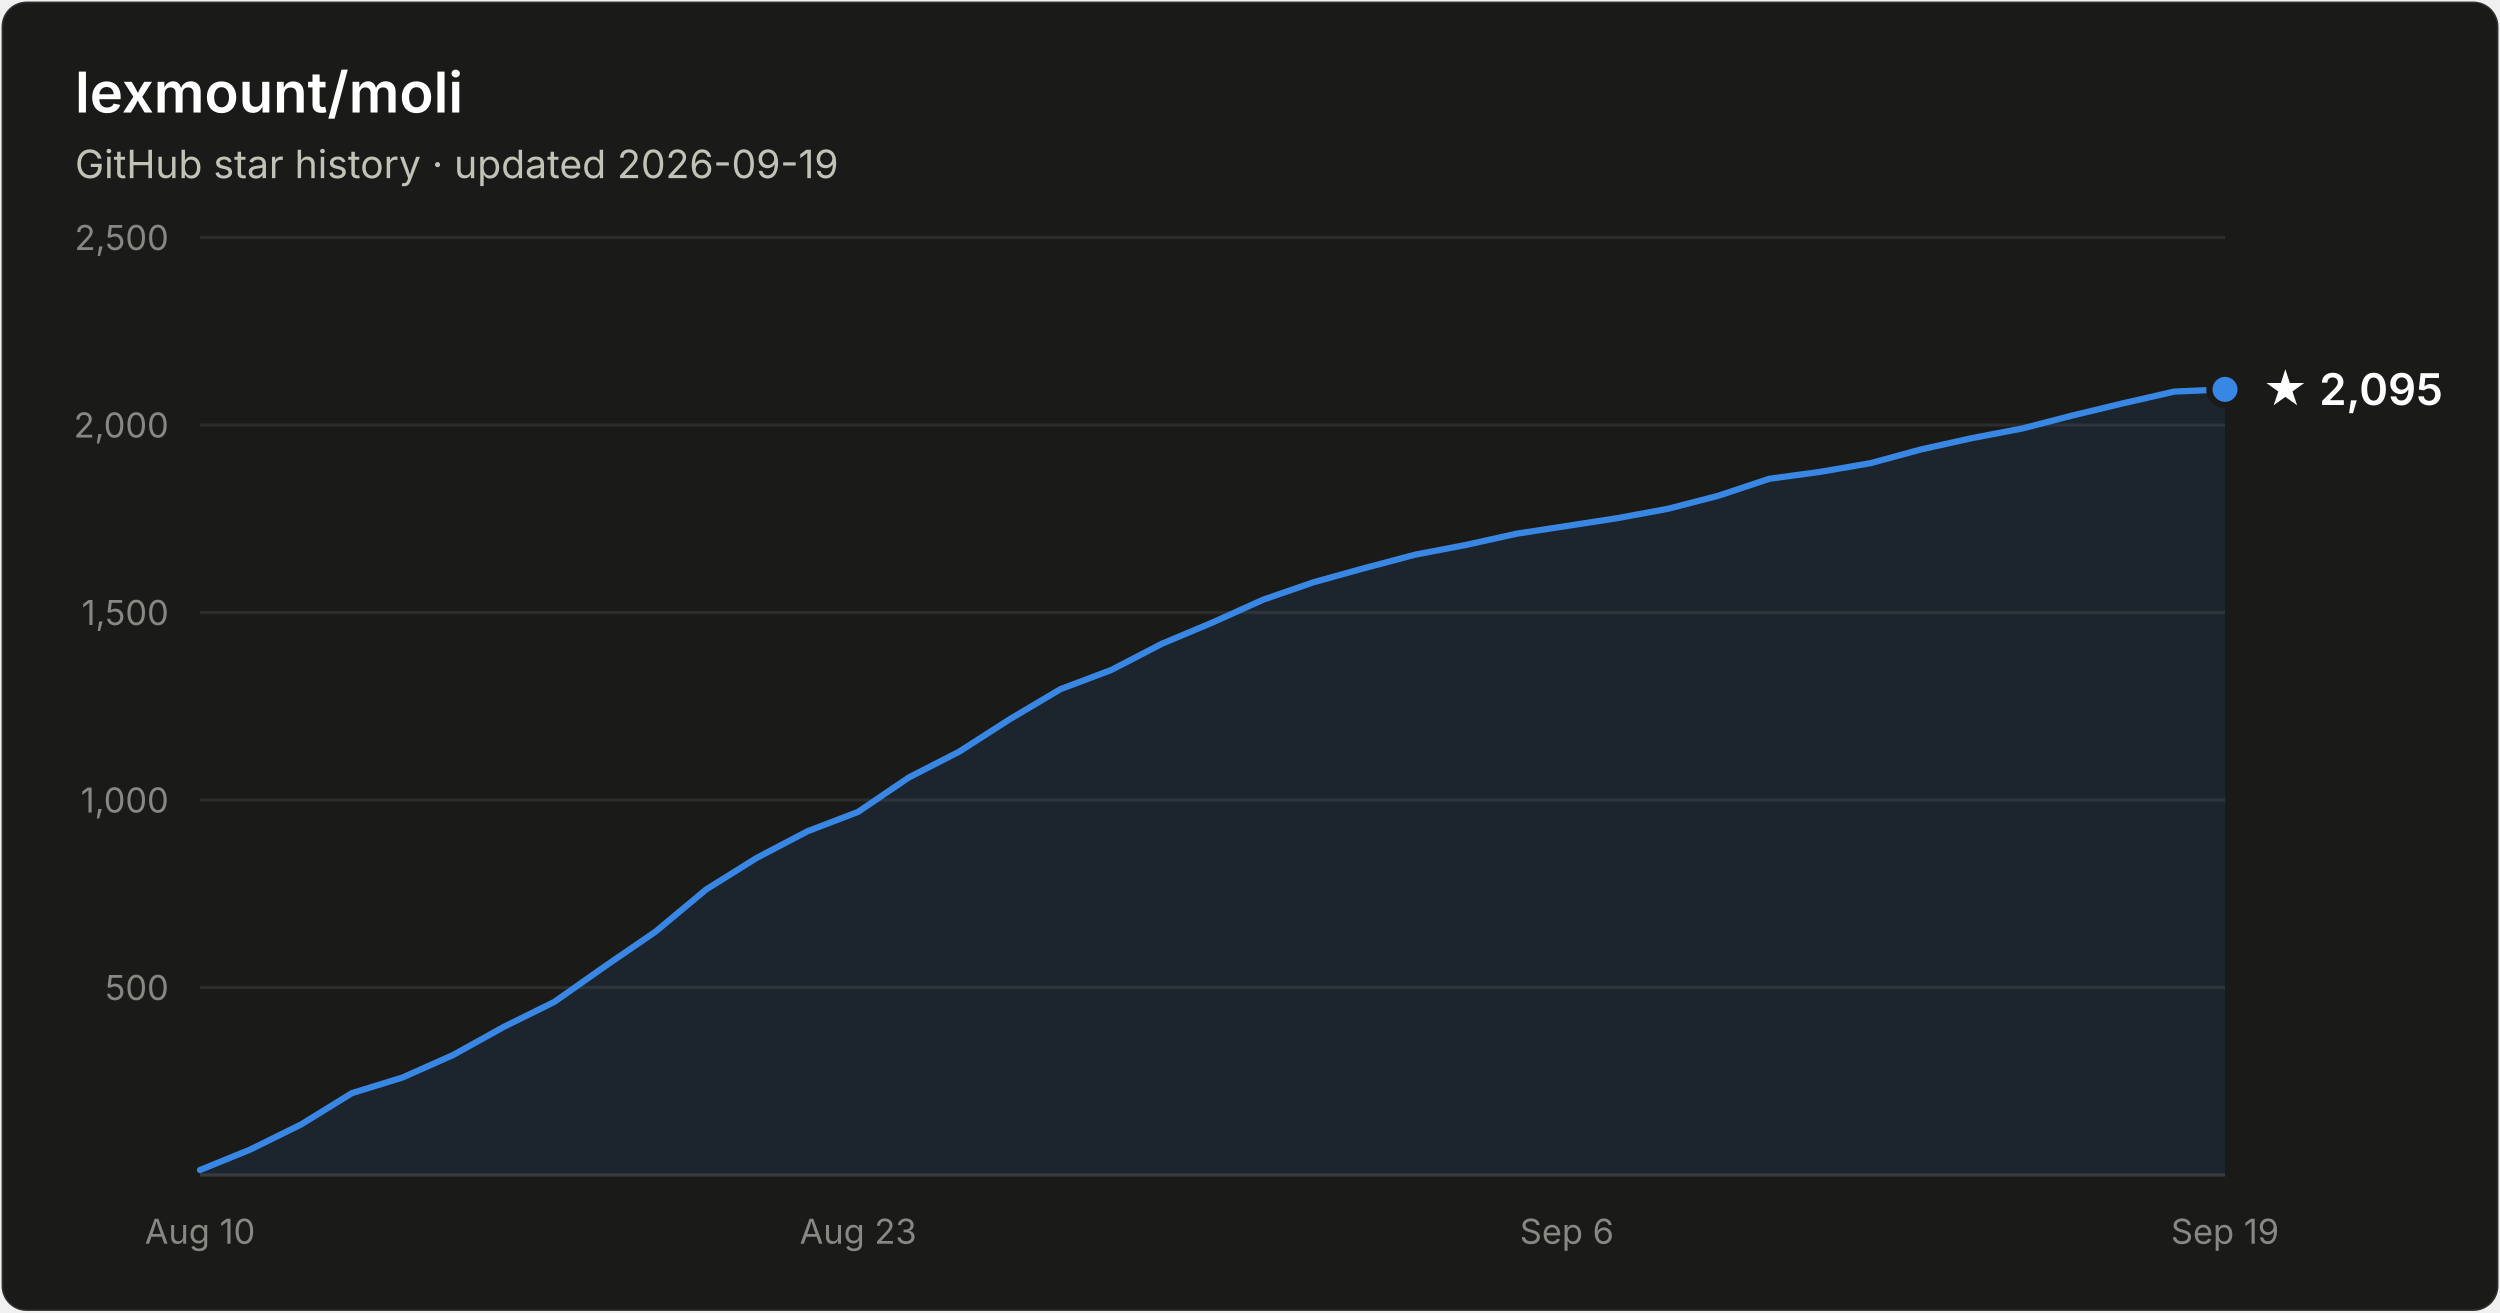
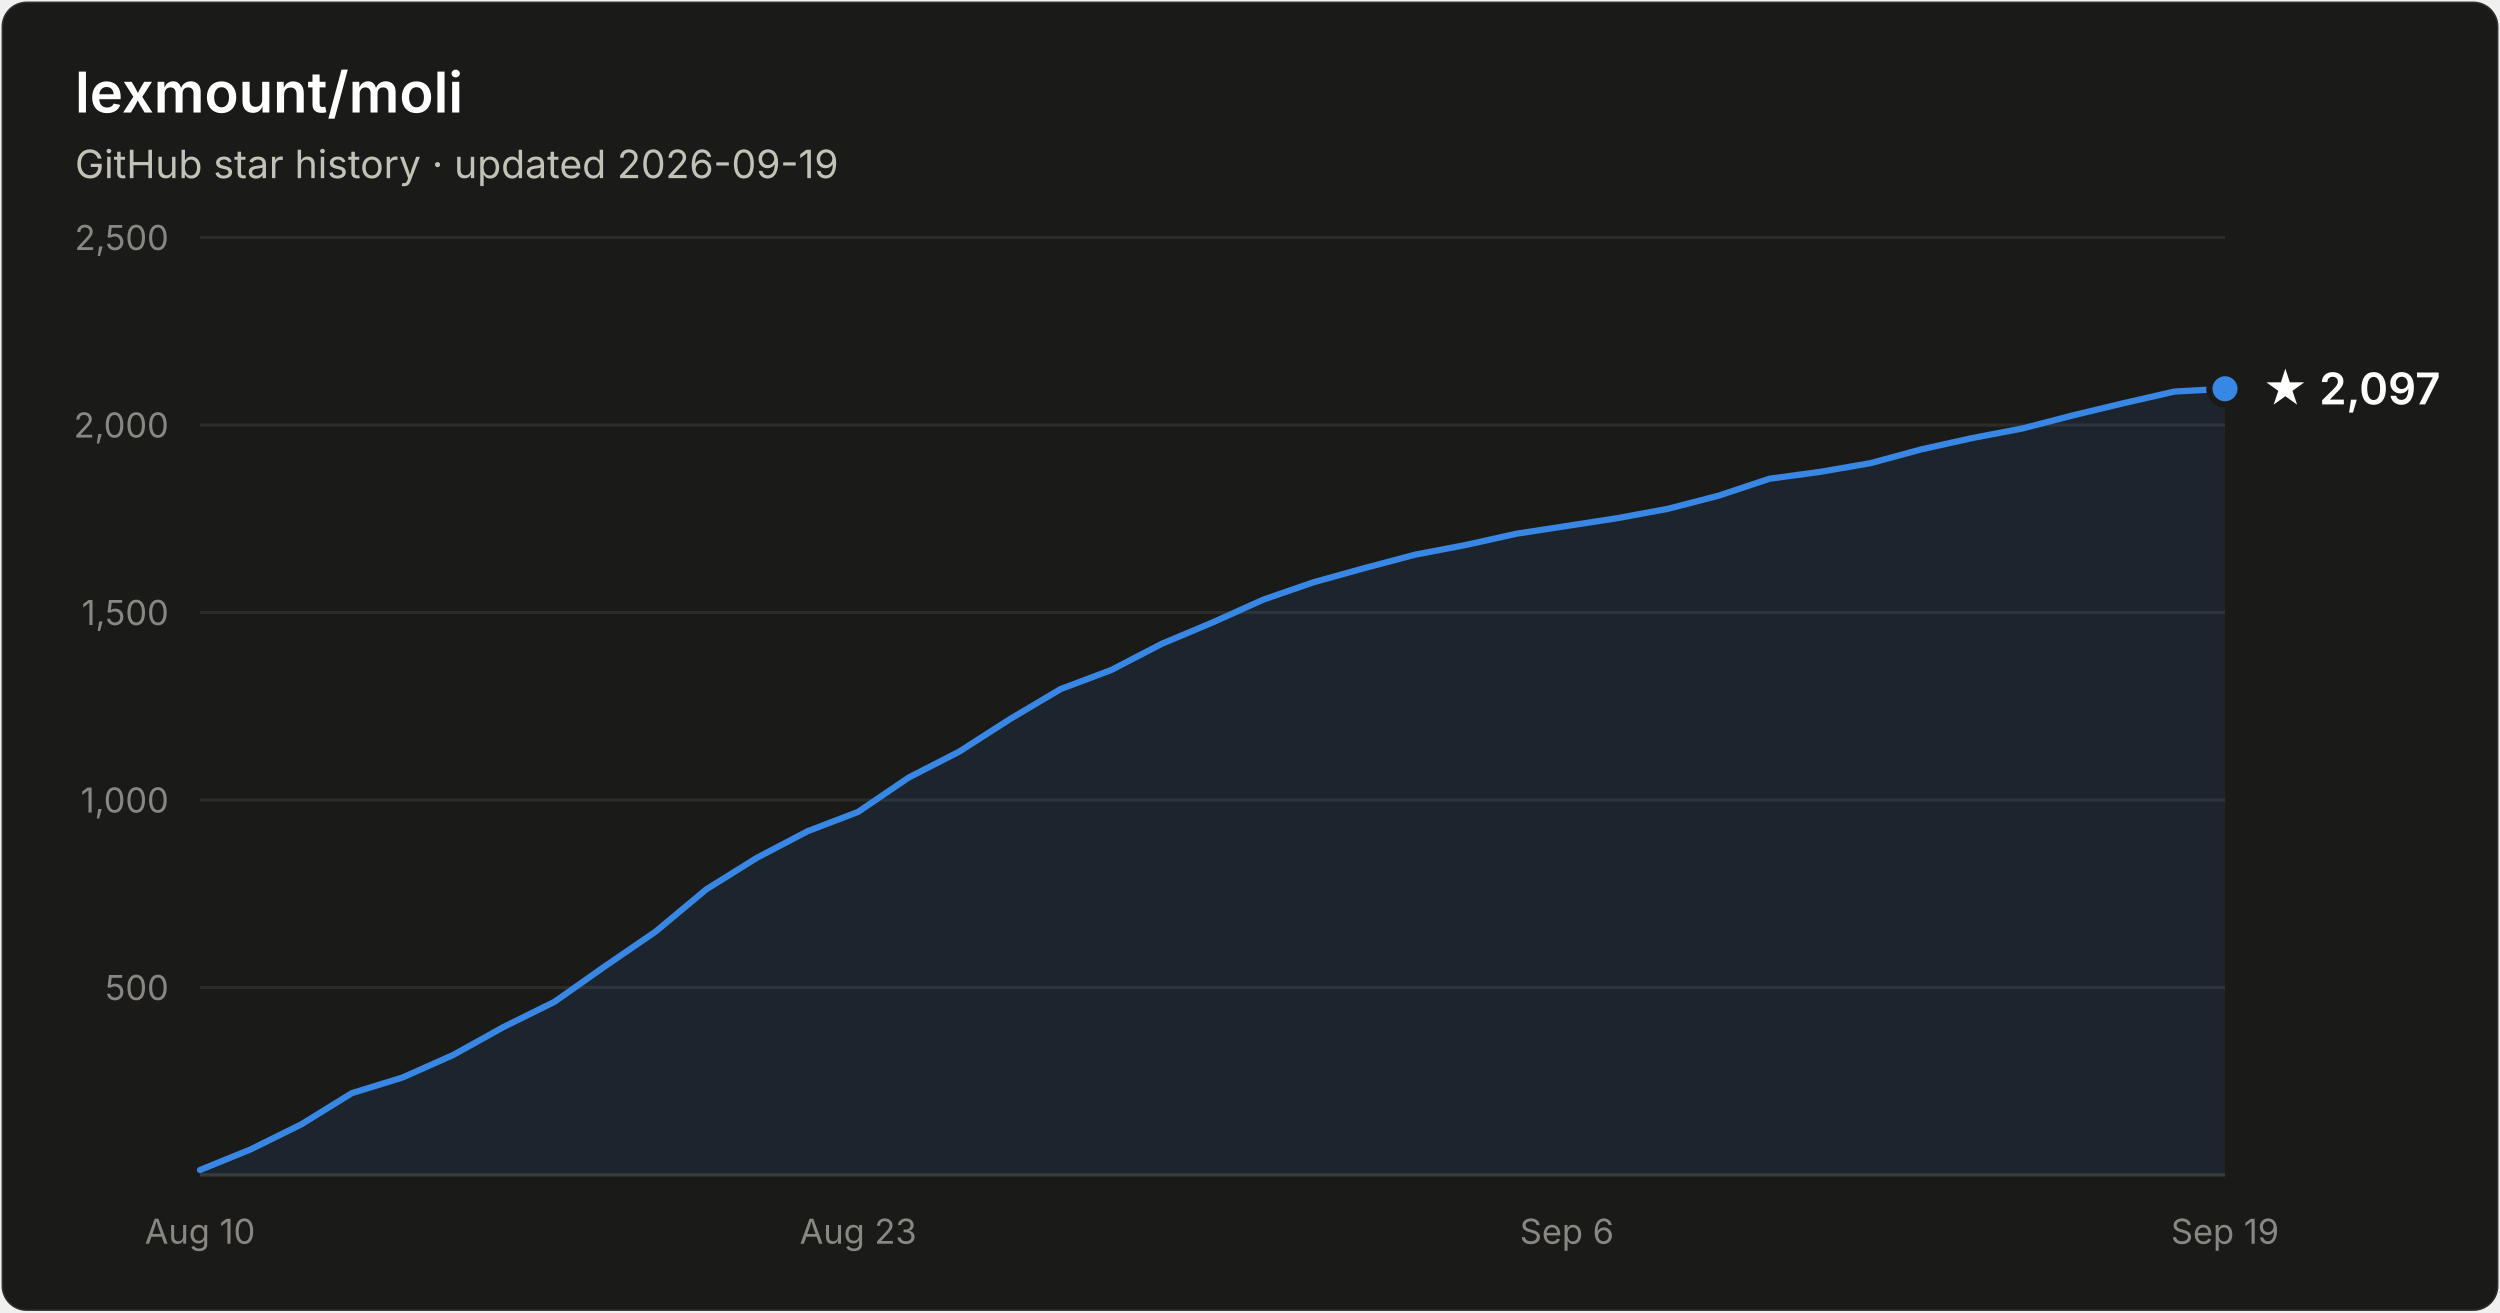
- <svg xmlns="http://www.w3.org/2000/svg" width="800" height="420" viewBox="0 0 800 420" font-family="system-ui, -apple-system, Segoe UI, sans-serif" role="img" aria-label="Star history of lexmount/moli: 2,095 stars as of 2026-09-19">
+ <svg xmlns="http://www.w3.org/2000/svg" width="800" height="420" viewBox="0 0 800 420" font-family="system-ui, -apple-system, Segoe UI, sans-serif" role="img" aria-label="Star history of lexmount/moli: 2,097 stars as of 2026-09-19">
  <rect x="0.5" y="0.5" width="799" height="419" rx="8" fill="#1a1a19" stroke="rgba(255,255,255,0.10)" />
  <text x="24" y="36" fill="#ffffff" font-size="18" font-weight="600">lexmount/moli</text>
  <text x="24" y="57" fill="#c3c2b7" font-size="12.5">GitHub star history · updated 2026-09-19</text>
  <line x1="64" y1="316.0" x2="712" y2="316.0" stroke="#2c2c2a" stroke-width="1" />
  <text x="54" y="320.0" text-anchor="end" fill="#898781" font-size="11" style="font-variant-numeric:tabular-nums">500</text>
  <line x1="64" y1="256.0" x2="712" y2="256.0" stroke="#2c2c2a" stroke-width="1" />
  <text x="54" y="260.0" text-anchor="end" fill="#898781" font-size="11" style="font-variant-numeric:tabular-nums">1,000</text>
  <line x1="64" y1="196.0" x2="712" y2="196.0" stroke="#2c2c2a" stroke-width="1" />
  <text x="54" y="200.0" text-anchor="end" fill="#898781" font-size="11" style="font-variant-numeric:tabular-nums">1,500</text>
  <line x1="64" y1="136.0" x2="712" y2="136.0" stroke="#2c2c2a" stroke-width="1" />
  <text x="54" y="140.0" text-anchor="end" fill="#898781" font-size="11" style="font-variant-numeric:tabular-nums">2,000</text>
  <line x1="64" y1="76.0" x2="712" y2="76.0" stroke="#2c2c2a" stroke-width="1" />
  <text x="54" y="80.0" text-anchor="end" fill="#898781" font-size="11" style="font-variant-numeric:tabular-nums">2,500</text>
  <line x1="64" y1="376" x2="712" y2="376" stroke="#383835" stroke-width="1" />
  <text x="64.0" y="398" text-anchor="middle" fill="#898781" font-size="11" style="font-variant-numeric:tabular-nums">Aug 10</text>
  <text x="274.6" y="398" text-anchor="middle" fill="#898781" font-size="11" style="font-variant-numeric:tabular-nums">Aug 23</text>
  <text x="501.4" y="398" text-anchor="middle" fill="#898781" font-size="11" style="font-variant-numeric:tabular-nums">Sep 6</text>
  <text x="712.0" y="398" text-anchor="middle" fill="#898781" font-size="11" style="font-variant-numeric:tabular-nums">Sep 19</text>
-   <path d="M64.0 374.4 L80.2 367.8 L96.4 359.8 L112.6 349.8 L128.8 344.8 L145.0 337.6 L161.2 328.6 L177.4 320.6 L193.6 309.2 L209.8 298.1 L226.0 284.6 L242.2 274.5 L258.4 266.0 L274.6 259.8 L290.8 248.8 L307.0 240.5 L323.2 230.1 L339.4 220.5 L355.6 214.4 L371.8 206.0 L388.0 199.2 L404.2 191.9 L420.4 186.3 L436.6 181.8 L452.8 177.5 L469.0 174.4 L485.2 170.8 L501.4 168.3 L517.6 165.8 L533.8 162.8 L550.0 158.6 L566.2 153.2 L582.4 151.0 L598.6 148.2 L614.8 143.8 L631.0 140.2 L647.2 137.1 L663.4 132.9 L679.6 129.0 L695.8 125.3 L712.0 124.6 L712.0 376 L64.0 376 Z" fill="#3987e5" fill-opacity="0.1" />
-   <path d="M64.0 374.4 L80.2 367.8 L96.4 359.8 L112.6 349.8 L128.8 344.8 L145.0 337.6 L161.2 328.6 L177.4 320.6 L193.6 309.2 L209.8 298.1 L226.0 284.6 L242.2 274.5 L258.4 266.0 L274.6 259.8 L290.8 248.8 L307.0 240.5 L323.2 230.1 L339.4 220.5 L355.6 214.4 L371.8 206.0 L388.0 199.2 L404.2 191.9 L420.4 186.3 L436.6 181.8 L452.8 177.5 L469.0 174.4 L485.2 170.8 L501.4 168.3 L517.6 165.8 L533.8 162.8 L550.0 158.6 L566.2 153.2 L582.4 151.0 L598.6 148.2 L614.8 143.8 L631.0 140.2 L647.2 137.1 L663.4 132.9 L679.6 129.0 L695.8 125.3 L712.0 124.6" fill="none" stroke="#3987e5" stroke-width="2" stroke-linejoin="round" stroke-linecap="round" />
-   <circle cx="712.0" cy="124.6" r="5" fill="#3987e5" stroke="#1a1a19" stroke-width="2" />
-   <text x="724.0" y="129.6" fill="#ffffff" font-size="14" font-weight="600">★ 2,095</text>
+   <path d="M64.0 374.4 L80.2 367.8 L96.4 359.8 L112.6 349.8 L128.8 344.8 L145.0 337.6 L161.2 328.6 L177.4 320.6 L193.6 309.2 L209.8 298.1 L226.0 284.6 L242.2 274.5 L258.4 266.0 L274.6 259.8 L290.8 248.8 L307.0 240.5 L323.2 230.1 L339.4 220.5 L355.6 214.4 L371.8 206.0 L388.0 199.2 L404.2 191.9 L420.4 186.3 L436.6 181.8 L452.8 177.5 L469.0 174.4 L485.2 170.8 L501.4 168.3 L517.6 165.8 L533.8 162.8 L550.0 158.6 L566.2 153.2 L582.4 151.0 L598.6 148.2 L614.8 143.8 L631.0 140.2 L647.2 137.1 L663.4 132.9 L679.6 129.0 L695.8 125.3 L712.0 124.4 L712.0 376 L64.0 376 Z" fill="#3987e5" fill-opacity="0.1" />
+   <path d="M64.0 374.4 L80.2 367.8 L96.4 359.8 L112.6 349.8 L128.8 344.8 L145.0 337.6 L161.2 328.6 L177.4 320.6 L193.6 309.2 L209.8 298.1 L226.0 284.6 L242.2 274.5 L258.4 266.0 L274.6 259.8 L290.8 248.8 L307.0 240.5 L323.2 230.1 L339.4 220.5 L355.6 214.4 L371.8 206.0 L388.0 199.2 L404.2 191.9 L420.4 186.3 L436.6 181.8 L452.8 177.5 L469.0 174.4 L485.2 170.8 L501.4 168.3 L517.6 165.8 L533.8 162.8 L550.0 158.6 L566.2 153.2 L582.4 151.0 L598.6 148.2 L614.8 143.8 L631.0 140.2 L647.2 137.1 L663.4 132.9 L679.6 129.0 L695.8 125.3 L712.0 124.4" fill="none" stroke="#3987e5" stroke-width="2" stroke-linejoin="round" stroke-linecap="round" />
+   <circle cx="712.0" cy="124.4" r="5" fill="#3987e5" stroke="#1a1a19" stroke-width="2" />
+   <text x="724.0" y="129.4" fill="#ffffff" font-size="14" font-weight="600">★ 2,097</text>
</svg>
